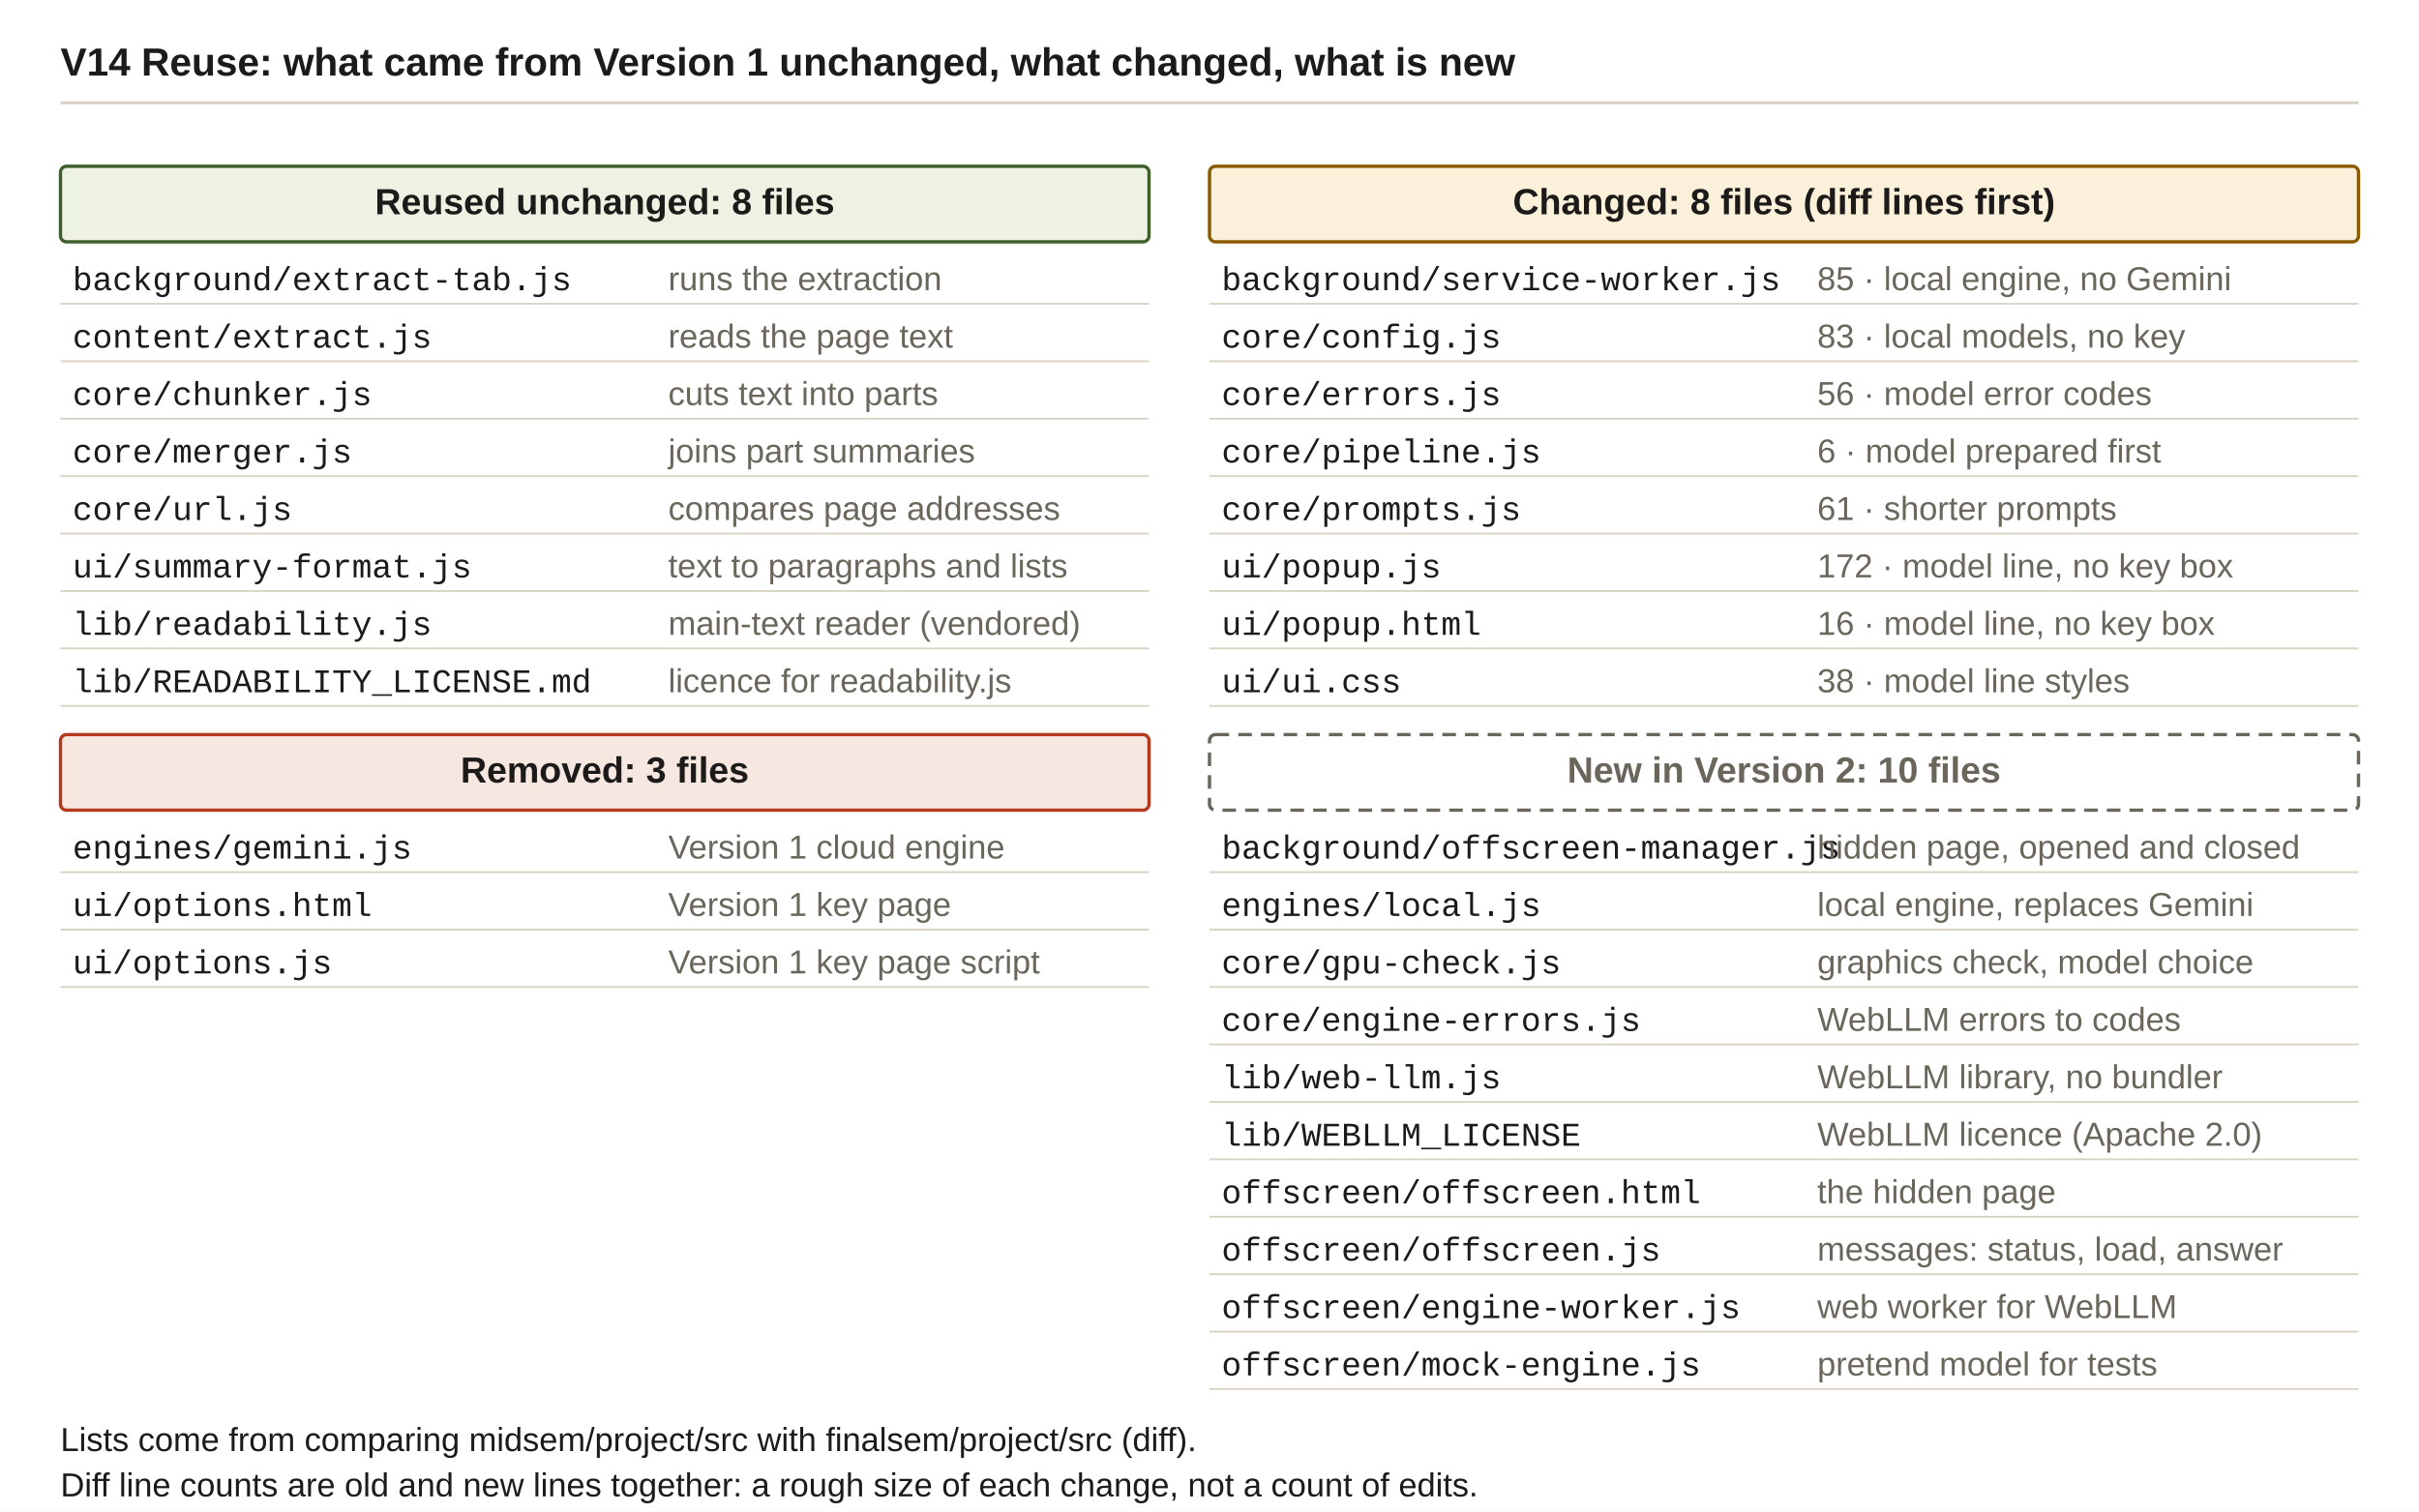
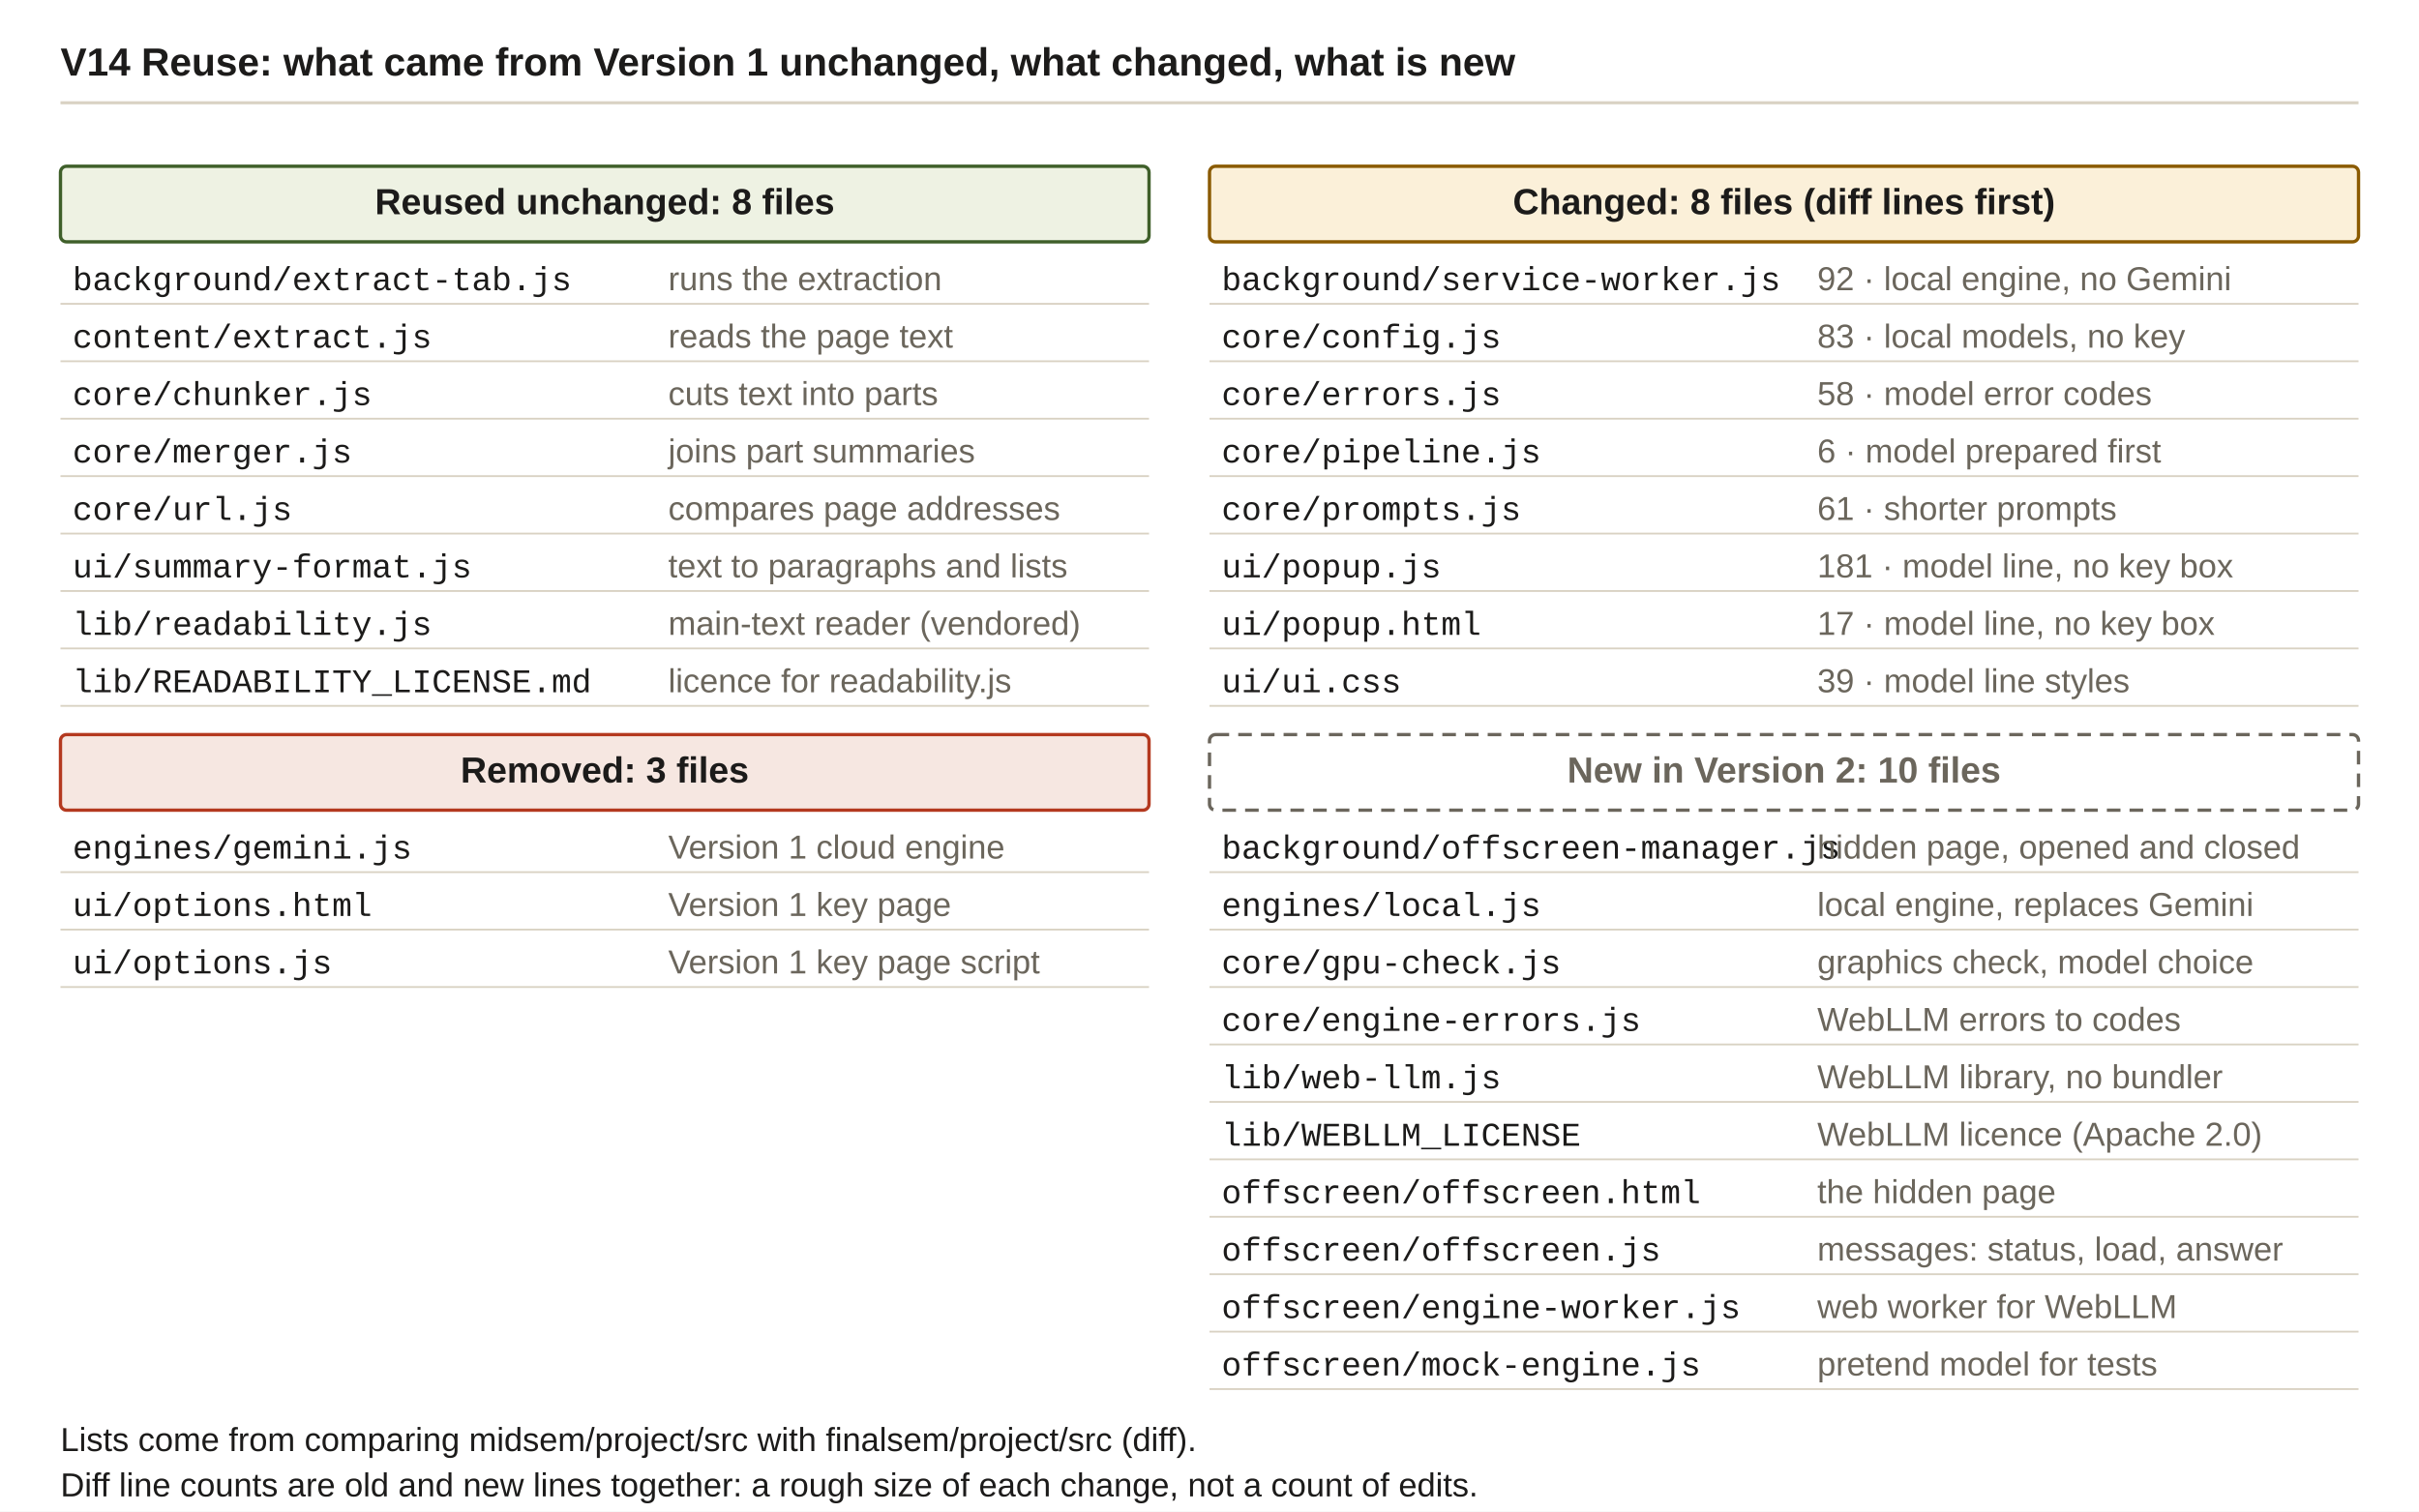
<svg xmlns="http://www.w3.org/2000/svg" width="1600" height="1000" viewBox="0 0 1600 1000" font-family="'Segoe UI', Arial, sans-serif" fill="#1C1B1A">
  <defs>
    <marker id="ah" viewBox="0 0 10 10" refX="9" refY="5" markerWidth="13" markerHeight="13" markerUnits="userSpaceOnUse" orient="auto-start-reverse">
      <path d="M0,0 L10,5 L0,10 z" fill="#1C1B1A" />
    </marker>
  </defs>
  <rect x="0" y="0" width="1600" height="1000" fill="#ffffff" />
  <text x="40" y="50" font-size="26" font-weight="700" fill="#1C1B1A" text-anchor="start" data-fit="1520">V14  Reuse: what came from Version 1 unchanged, what changed, what is new</text>
  <line x1="40" y1="68" x2="1560" y2="68" stroke="#D9D2C3" stroke-width="2" />
  <rect x="40" y="110" width="720" height="50" rx="4" ry="4" fill="#EEF2E3" stroke="#3F5F2A" stroke-width="2.2" />
  <text x="400" y="141.72" font-size="24" font-weight="700" fill="#1C1B1A" text-anchor="middle" data-fit="688">Reused unchanged: 8 files</text>
  <text x="48" y="192" font-size="22" font-weight="400" fill="#1C1B1A" text-anchor="start" font-family="Consolas, 'Courier New', monospace" data-fit="1512">background/extract-tab.js</text>
  <text x="442" y="192" font-size="22" font-weight="400" fill="#6B665C" text-anchor="start" data-fit="1118">runs the extraction</text>
  <line x1="40" y1="201" x2="760" y2="201" stroke="#D9D2C3" stroke-width="1.2" />
  <text x="48" y="230" font-size="22" font-weight="400" fill="#1C1B1A" text-anchor="start" font-family="Consolas, 'Courier New', monospace" data-fit="1512">content/extract.js</text>
  <text x="442" y="230" font-size="22" font-weight="400" fill="#6B665C" text-anchor="start" data-fit="1118">reads the page text</text>
  <line x1="40" y1="239" x2="760" y2="239" stroke="#D9D2C3" stroke-width="1.2" />
  <text x="48" y="268" font-size="22" font-weight="400" fill="#1C1B1A" text-anchor="start" font-family="Consolas, 'Courier New', monospace" data-fit="1512">core/chunker.js</text>
  <text x="442" y="268" font-size="22" font-weight="400" fill="#6B665C" text-anchor="start" data-fit="1118">cuts text into parts</text>
  <line x1="40" y1="277" x2="760" y2="277" stroke="#D9D2C3" stroke-width="1.2" />
  <text x="48" y="306" font-size="22" font-weight="400" fill="#1C1B1A" text-anchor="start" font-family="Consolas, 'Courier New', monospace" data-fit="1512">core/merger.js</text>
  <text x="442" y="306" font-size="22" font-weight="400" fill="#6B665C" text-anchor="start" data-fit="1118">joins part summaries</text>
  <line x1="40" y1="315" x2="760" y2="315" stroke="#D9D2C3" stroke-width="1.2" />
  <text x="48" y="344" font-size="22" font-weight="400" fill="#1C1B1A" text-anchor="start" font-family="Consolas, 'Courier New', monospace" data-fit="1512">core/url.js</text>
  <text x="442" y="344" font-size="22" font-weight="400" fill="#6B665C" text-anchor="start" data-fit="1118">compares page addresses</text>
  <line x1="40" y1="353" x2="760" y2="353" stroke="#D9D2C3" stroke-width="1.2" />
  <text x="48" y="382" font-size="22" font-weight="400" fill="#1C1B1A" text-anchor="start" font-family="Consolas, 'Courier New', monospace" data-fit="1512">ui/summary-format.js</text>
  <text x="442" y="382" font-size="22" font-weight="400" fill="#6B665C" text-anchor="start" data-fit="1118">text to paragraphs and lists</text>
  <line x1="40" y1="391" x2="760" y2="391" stroke="#D9D2C3" stroke-width="1.2" />
  <text x="48" y="420" font-size="22" font-weight="400" fill="#1C1B1A" text-anchor="start" font-family="Consolas, 'Courier New', monospace" data-fit="1512">lib/readability.js</text>
  <text x="442" y="420" font-size="22" font-weight="400" fill="#6B665C" text-anchor="start" data-fit="1118">main-text reader (vendored)</text>
  <line x1="40" y1="429" x2="760" y2="429" stroke="#D9D2C3" stroke-width="1.2" />
  <text x="48" y="458" font-size="22" font-weight="400" fill="#1C1B1A" text-anchor="start" font-family="Consolas, 'Courier New', monospace" data-fit="1512">lib/READABILITY_LICENSE.md</text>
  <text x="442" y="458" font-size="22" font-weight="400" fill="#6B665C" text-anchor="start" data-fit="1118">licence for readability.js</text>
  <line x1="40" y1="467" x2="760" y2="467" stroke="#D9D2C3" stroke-width="1.2" />
  <rect x="40" y="486" width="720" height="50" rx="4" ry="4" fill="#F6E7E1" stroke="#B4391F" stroke-width="2.2" />
  <text x="400" y="517.72" font-size="24" font-weight="700" fill="#1C1B1A" text-anchor="middle" data-fit="688">Removed: 3 files</text>
  <text x="48" y="568" font-size="22" font-weight="400" fill="#1C1B1A" text-anchor="start" font-family="Consolas, 'Courier New', monospace" data-fit="1512">engines/gemini.js</text>
  <text x="442" y="568" font-size="22" font-weight="400" fill="#6B665C" text-anchor="start" data-fit="1118">Version 1 cloud engine</text>
  <line x1="40" y1="577" x2="760" y2="577" stroke="#D9D2C3" stroke-width="1.2" />
  <text x="48" y="606" font-size="22" font-weight="400" fill="#1C1B1A" text-anchor="start" font-family="Consolas, 'Courier New', monospace" data-fit="1512">ui/options.html</text>
  <text x="442" y="606" font-size="22" font-weight="400" fill="#6B665C" text-anchor="start" data-fit="1118">Version 1 key page</text>
  <line x1="40" y1="615" x2="760" y2="615" stroke="#D9D2C3" stroke-width="1.2" />
  <text x="48" y="644" font-size="22" font-weight="400" fill="#1C1B1A" text-anchor="start" font-family="Consolas, 'Courier New', monospace" data-fit="1512">ui/options.js</text>
  <text x="442" y="644" font-size="22" font-weight="400" fill="#6B665C" text-anchor="start" data-fit="1118">Version 1 key page script</text>
  <line x1="40" y1="653" x2="760" y2="653" stroke="#D9D2C3" stroke-width="1.2" />
  <rect x="800" y="110" width="760" height="50" rx="4" ry="4" fill="#FBF0D9" stroke="#8A5A00" stroke-width="2.2" />
  <text x="1180" y="141.72" font-size="24" font-weight="700" fill="#1C1B1A" text-anchor="middle" data-fit="728">Changed: 8 files (diff lines first)</text>
  <text x="808" y="192" font-size="22" font-weight="400" fill="#1C1B1A" text-anchor="start" font-family="Consolas, 'Courier New', monospace" data-fit="752">background/service-worker.js</text>
-   <text x="1202" y="192" font-size="22" font-weight="400" fill="#6B665C" text-anchor="start" data-fit="358">85 · local engine, no Gemini</text>
+   <text x="1202" y="192" font-size="22" font-weight="400" fill="#6B665C" text-anchor="start" data-fit="358">92 · local engine, no Gemini</text>
  <line x1="800" y1="201" x2="1560" y2="201" stroke="#D9D2C3" stroke-width="1.2" />
  <text x="808" y="230" font-size="22" font-weight="400" fill="#1C1B1A" text-anchor="start" font-family="Consolas, 'Courier New', monospace" data-fit="752">core/config.js</text>
  <text x="1202" y="230" font-size="22" font-weight="400" fill="#6B665C" text-anchor="start" data-fit="358">83 · local models, no key</text>
  <line x1="800" y1="239" x2="1560" y2="239" stroke="#D9D2C3" stroke-width="1.2" />
  <text x="808" y="268" font-size="22" font-weight="400" fill="#1C1B1A" text-anchor="start" font-family="Consolas, 'Courier New', monospace" data-fit="752">core/errors.js</text>
-   <text x="1202" y="268" font-size="22" font-weight="400" fill="#6B665C" text-anchor="start" data-fit="358">56 · model error codes</text>
+   <text x="1202" y="268" font-size="22" font-weight="400" fill="#6B665C" text-anchor="start" data-fit="358">58 · model error codes</text>
  <line x1="800" y1="277" x2="1560" y2="277" stroke="#D9D2C3" stroke-width="1.2" />
  <text x="808" y="306" font-size="22" font-weight="400" fill="#1C1B1A" text-anchor="start" font-family="Consolas, 'Courier New', monospace" data-fit="752">core/pipeline.js</text>
  <text x="1202" y="306" font-size="22" font-weight="400" fill="#6B665C" text-anchor="start" data-fit="358">6 · model prepared first</text>
  <line x1="800" y1="315" x2="1560" y2="315" stroke="#D9D2C3" stroke-width="1.2" />
  <text x="808" y="344" font-size="22" font-weight="400" fill="#1C1B1A" text-anchor="start" font-family="Consolas, 'Courier New', monospace" data-fit="752">core/prompts.js</text>
  <text x="1202" y="344" font-size="22" font-weight="400" fill="#6B665C" text-anchor="start" data-fit="358">61 · shorter prompts</text>
  <line x1="800" y1="353" x2="1560" y2="353" stroke="#D9D2C3" stroke-width="1.2" />
  <text x="808" y="382" font-size="22" font-weight="400" fill="#1C1B1A" text-anchor="start" font-family="Consolas, 'Courier New', monospace" data-fit="752">ui/popup.js</text>
-   <text x="1202" y="382" font-size="22" font-weight="400" fill="#6B665C" text-anchor="start" data-fit="358">172 · model line, no key box</text>
+   <text x="1202" y="382" font-size="22" font-weight="400" fill="#6B665C" text-anchor="start" data-fit="358">181 · model line, no key box</text>
  <line x1="800" y1="391" x2="1560" y2="391" stroke="#D9D2C3" stroke-width="1.2" />
  <text x="808" y="420" font-size="22" font-weight="400" fill="#1C1B1A" text-anchor="start" font-family="Consolas, 'Courier New', monospace" data-fit="752">ui/popup.html</text>
-   <text x="1202" y="420" font-size="22" font-weight="400" fill="#6B665C" text-anchor="start" data-fit="358">16 · model line, no key box</text>
+   <text x="1202" y="420" font-size="22" font-weight="400" fill="#6B665C" text-anchor="start" data-fit="358">17 · model line, no key box</text>
  <line x1="800" y1="429" x2="1560" y2="429" stroke="#D9D2C3" stroke-width="1.2" />
  <text x="808" y="458" font-size="22" font-weight="400" fill="#1C1B1A" text-anchor="start" font-family="Consolas, 'Courier New', monospace" data-fit="752">ui/ui.css</text>
-   <text x="1202" y="458" font-size="22" font-weight="400" fill="#6B665C" text-anchor="start" data-fit="358">38 · model line styles</text>
+   <text x="1202" y="458" font-size="22" font-weight="400" fill="#6B665C" text-anchor="start" data-fit="358">39 · model line styles</text>
  <line x1="800" y1="467" x2="1560" y2="467" stroke="#D9D2C3" stroke-width="1.2" />
  <rect x="800" y="486" width="760" height="50" rx="4" ry="4" fill="none" stroke="#6B665C" stroke-width="2.2" stroke-dasharray="9 6" />
  <text x="1180" y="517.72" font-size="24" font-weight="700" fill="#6B665C" text-anchor="middle" data-fit="728">New in Version 2: 10 files</text>
  <text x="808" y="568" font-size="22" font-weight="400" fill="#1C1B1A" text-anchor="start" font-family="Consolas, 'Courier New', monospace" data-fit="752">background/offscreen-manager.js</text>
  <text x="1202" y="568" font-size="22" font-weight="400" fill="#6B665C" text-anchor="start" data-fit="358">hidden page, opened and closed</text>
  <line x1="800" y1="577" x2="1560" y2="577" stroke="#D9D2C3" stroke-width="1.2" />
  <text x="808" y="606" font-size="22" font-weight="400" fill="#1C1B1A" text-anchor="start" font-family="Consolas, 'Courier New', monospace" data-fit="752">engines/local.js</text>
  <text x="1202" y="606" font-size="22" font-weight="400" fill="#6B665C" text-anchor="start" data-fit="358">local engine, replaces Gemini</text>
  <line x1="800" y1="615" x2="1560" y2="615" stroke="#D9D2C3" stroke-width="1.2" />
  <text x="808" y="644" font-size="22" font-weight="400" fill="#1C1B1A" text-anchor="start" font-family="Consolas, 'Courier New', monospace" data-fit="752">core/gpu-check.js</text>
  <text x="1202" y="644" font-size="22" font-weight="400" fill="#6B665C" text-anchor="start" data-fit="358">graphics check, model choice</text>
  <line x1="800" y1="653" x2="1560" y2="653" stroke="#D9D2C3" stroke-width="1.2" />
  <text x="808" y="682" font-size="22" font-weight="400" fill="#1C1B1A" text-anchor="start" font-family="Consolas, 'Courier New', monospace" data-fit="752">core/engine-errors.js</text>
  <text x="1202" y="682" font-size="22" font-weight="400" fill="#6B665C" text-anchor="start" data-fit="358">WebLLM errors to codes</text>
  <line x1="800" y1="691" x2="1560" y2="691" stroke="#D9D2C3" stroke-width="1.2" />
  <text x="808" y="720" font-size="22" font-weight="400" fill="#1C1B1A" text-anchor="start" font-family="Consolas, 'Courier New', monospace" data-fit="752">lib/web-llm.js</text>
  <text x="1202" y="720" font-size="22" font-weight="400" fill="#6B665C" text-anchor="start" data-fit="358">WebLLM library, no bundler</text>
  <line x1="800" y1="729" x2="1560" y2="729" stroke="#D9D2C3" stroke-width="1.2" />
  <text x="808" y="758" font-size="22" font-weight="400" fill="#1C1B1A" text-anchor="start" font-family="Consolas, 'Courier New', monospace" data-fit="752">lib/WEBLLM_LICENSE</text>
  <text x="1202" y="758" font-size="22" font-weight="400" fill="#6B665C" text-anchor="start" data-fit="358">WebLLM licence (Apache 2.0)</text>
  <line x1="800" y1="767" x2="1560" y2="767" stroke="#D9D2C3" stroke-width="1.2" />
  <text x="808" y="796" font-size="22" font-weight="400" fill="#1C1B1A" text-anchor="start" font-family="Consolas, 'Courier New', monospace" data-fit="752">offscreen/offscreen.html</text>
  <text x="1202" y="796" font-size="22" font-weight="400" fill="#6B665C" text-anchor="start" data-fit="358">the hidden page</text>
  <line x1="800" y1="805" x2="1560" y2="805" stroke="#D9D2C3" stroke-width="1.2" />
  <text x="808" y="834" font-size="22" font-weight="400" fill="#1C1B1A" text-anchor="start" font-family="Consolas, 'Courier New', monospace" data-fit="752">offscreen/offscreen.js</text>
  <text x="1202" y="834" font-size="22" font-weight="400" fill="#6B665C" text-anchor="start" data-fit="358">messages: status, load, answer</text>
  <line x1="800" y1="843" x2="1560" y2="843" stroke="#D9D2C3" stroke-width="1.2" />
  <text x="808" y="872" font-size="22" font-weight="400" fill="#1C1B1A" text-anchor="start" font-family="Consolas, 'Courier New', monospace" data-fit="752">offscreen/engine-worker.js</text>
  <text x="1202" y="872" font-size="22" font-weight="400" fill="#6B665C" text-anchor="start" data-fit="358">web worker for WebLLM</text>
  <line x1="800" y1="881" x2="1560" y2="881" stroke="#D9D2C3" stroke-width="1.2" />
  <text x="808" y="910" font-size="22" font-weight="400" fill="#1C1B1A" text-anchor="start" font-family="Consolas, 'Courier New', monospace" data-fit="752">offscreen/mock-engine.js</text>
  <text x="1202" y="910" font-size="22" font-weight="400" fill="#6B665C" text-anchor="start" data-fit="358">pretend model for tests</text>
  <line x1="800" y1="919" x2="1560" y2="919" stroke="#D9D2C3" stroke-width="1.2" />
  <text x="40" y="960" font-size="22" font-weight="400" fill="#1C1B1A" text-anchor="start" data-fit="1520">Lists come from comparing midsem/project/src with finalsem/project/src (diff).</text>
  <text x="40" y="990" font-size="22" font-weight="400" fill="#1C1B1A" text-anchor="start" data-fit="1520">Diff line counts are old and new lines together: a rough size of each change, not a count of edits.</text>
</svg>
